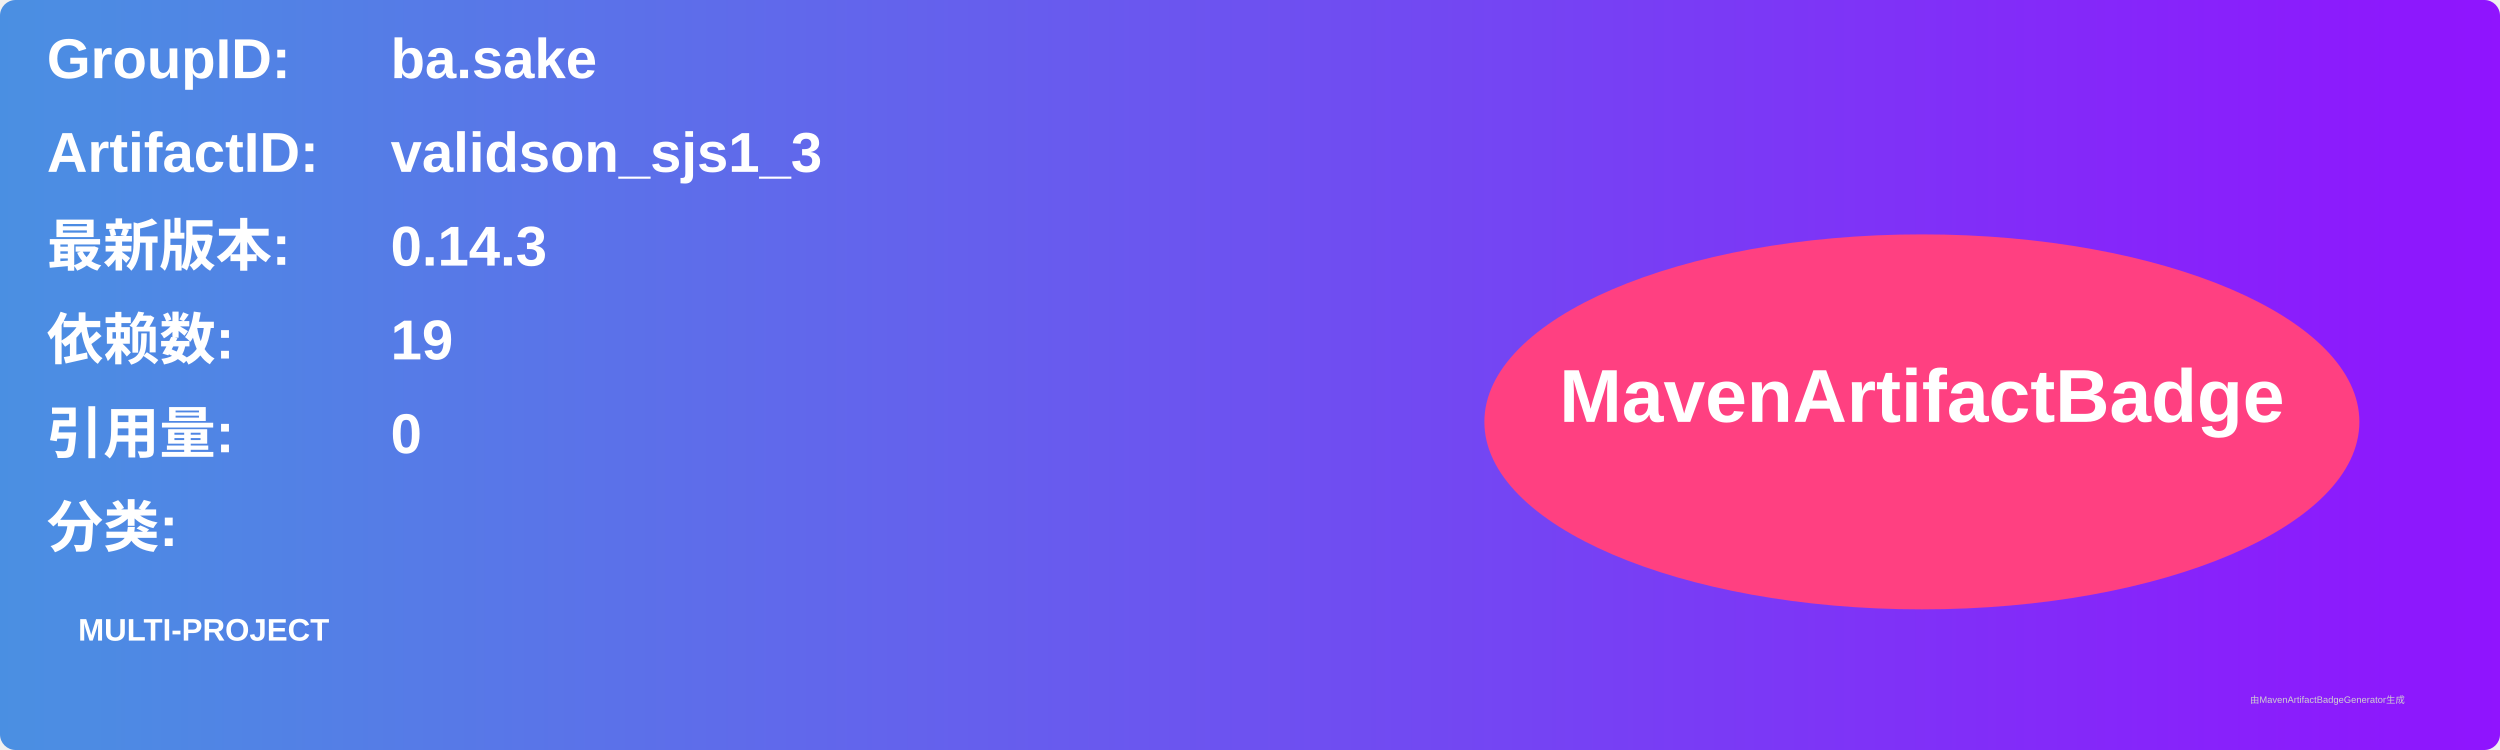
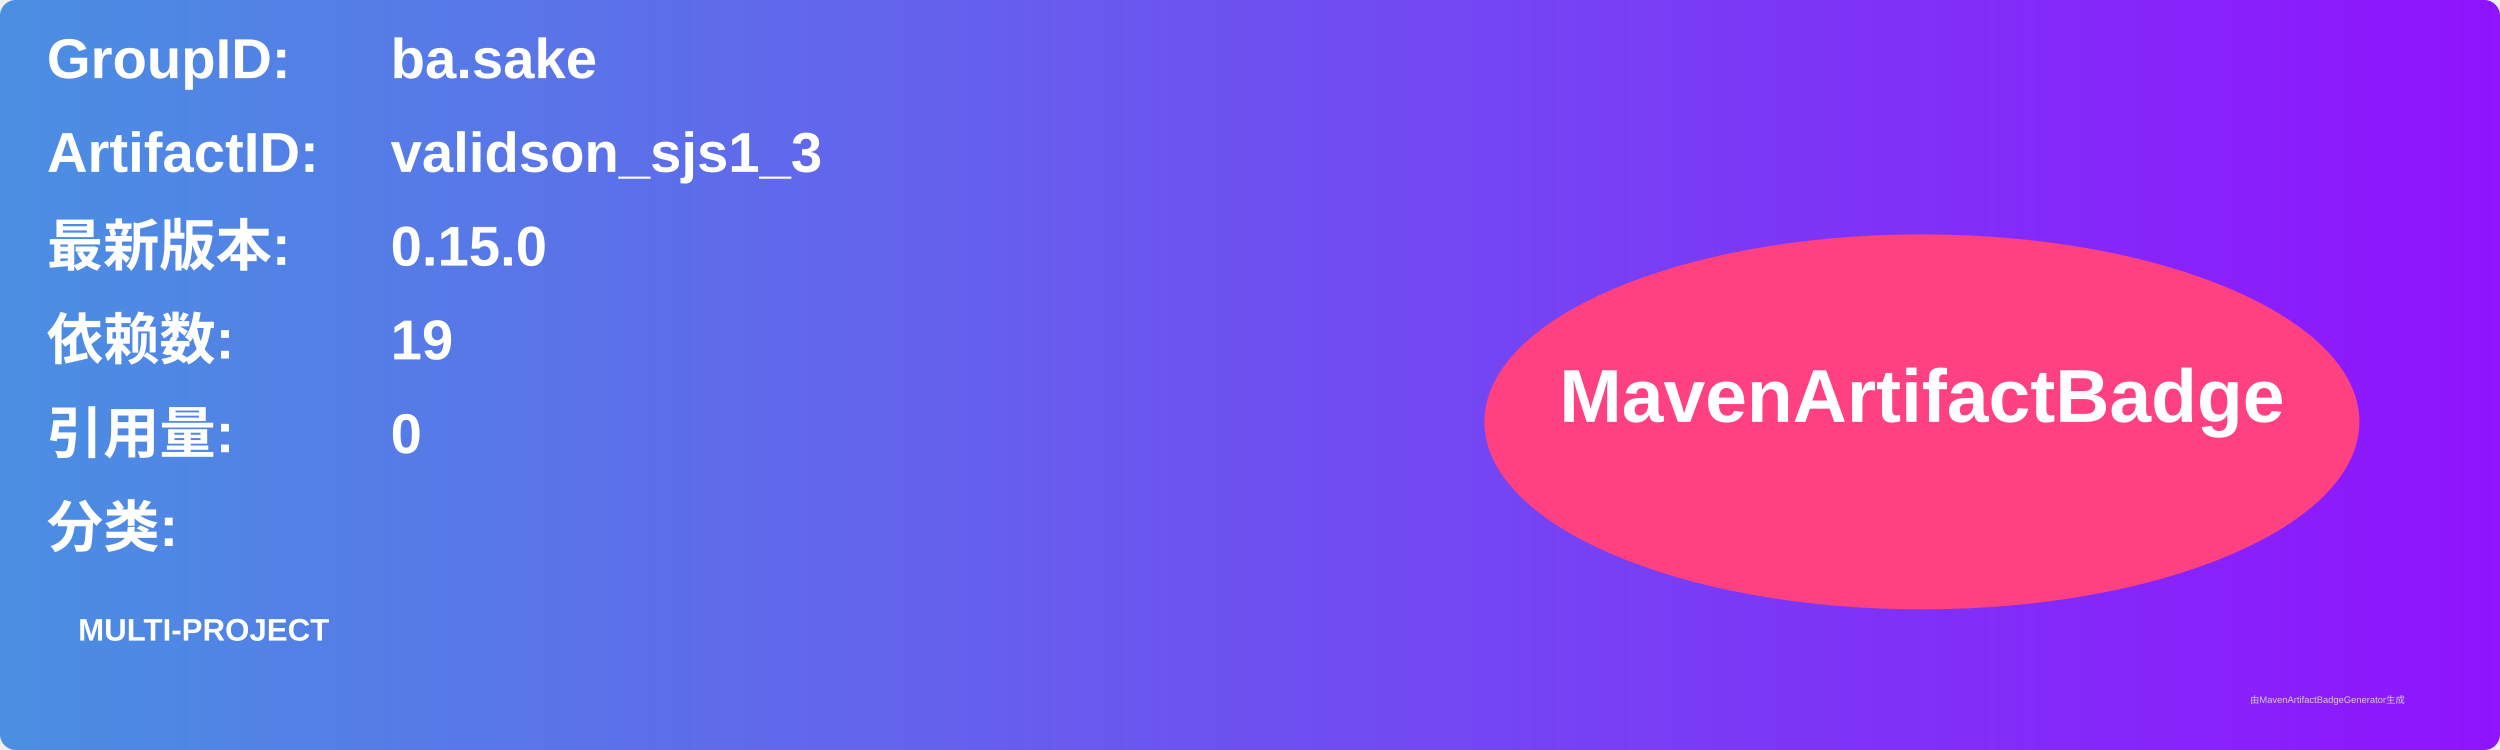
<svg xmlns="http://www.w3.org/2000/svg" width="800" height="240" viewBox="0 0 800 240">
  <linearGradient id="grad" x1="0%" y1="0%" x2="100%" y2="0%">
    <stop offset="0%" stop-color="#4a90e2" />
    <stop offset="100%" stop-color="#9013fe" />
  </linearGradient>
  <rect width="100%" height="100%" rx="5" ry="5" fill="url(#grad)" />
  <g transform="translate(15, 15)">
    <text x="0" y="10" font-family="Arial" font-size="18" fill="white" font-weight="bold" width="260">GroupID:</text>
    <text x="110" y="10" font-family="Arial" font-size="18" fill="white" font-weight="bold" width="460">ba.sake</text>
    <text x="0" y="40" font-family="Arial" font-size="18" fill="white" font-weight="bold" width="260">ArtifactID:</text>
    <text x="110" y="40" font-family="Arial" font-size="18" fill="white" font-weight="bold" width="460">validson_sjs1_3</text>
    <text x="0" y="70" font-family="Arial" font-size="18" fill="white" font-weight="bold">最新版本:</text>
    <text x="110" y="70" font-family="Arial" font-size="18" fill="white" font-weight="bold">
-       <tspan font-weight="bold">0.14.3</tspan>
+       <tspan font-weight="bold">0.15.0</tspan>
    </text>
    <text x="0" y="100" font-family="Arial" font-size="18" fill="white" font-weight="bold">依赖数: </text>
    <text x="110" y="100" font-family="Arial" font-size="18" fill="white">
      <tspan font-weight="bold">19</tspan>
    </text>
    <text x="0" y="130" font-family="Arial" font-size="18" fill="white" font-weight="bold">引用量: </text>
    <text x="110" y="130" font-family="Arial" font-size="18" fill="white">
      <tspan font-weight="bold">0</tspan>
    </text>
    <text x="0" y="160" font-family="Arial" font-size="18" fill="white" font-weight="bold">分类:</text>
    <text x="10" y="190" font-family="Arial" font-size="10" fill="white">
      <tspan font-weight="bold">MULTI-PROJECT</tspan>
    </text>
    <ellipse cx="600" cy="120" rx="140" ry="60" fill="#ff4081" />
    <text x="600" y="120" text-anchor="middle" font-family="Arial" font-size="24" fill="white" font-weight="bold">MavenArtifactBadge</text>
  </g>
  <text x="720" y="225" font-family="Arial" font-size="3" fill="#d0d0d0">由MavenArtifactBadgeGenerator生成</text>
</svg>
